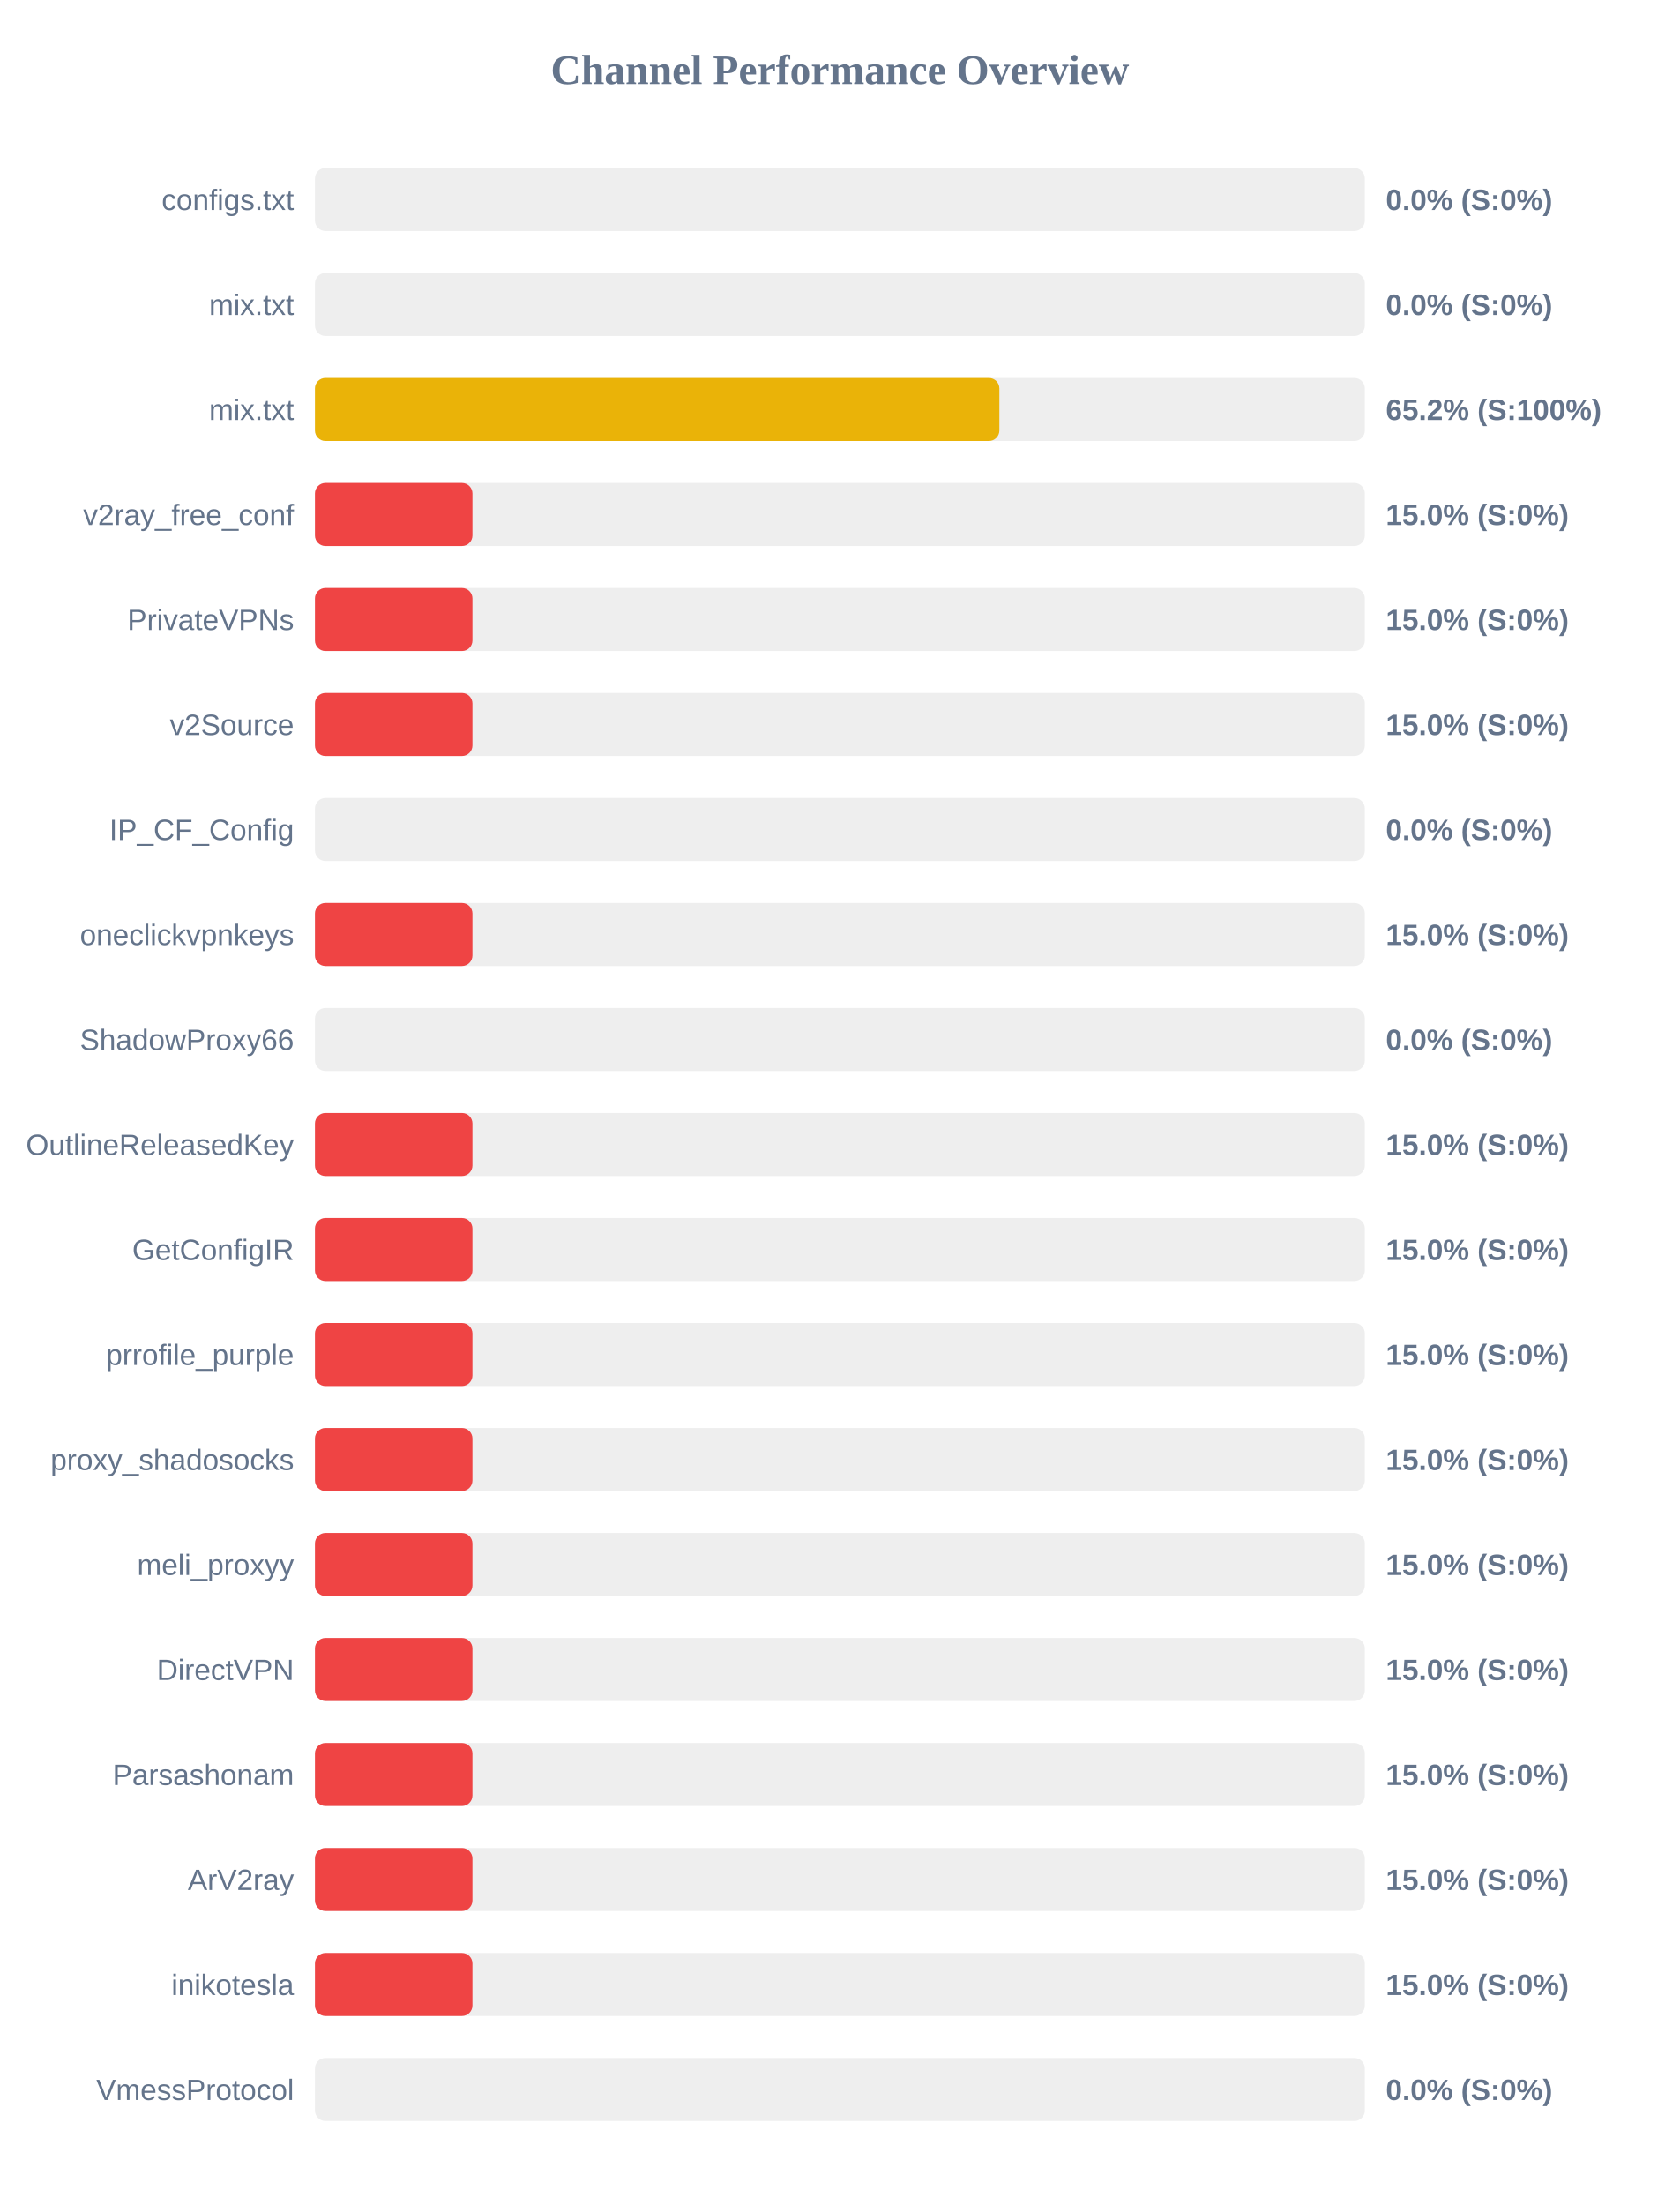
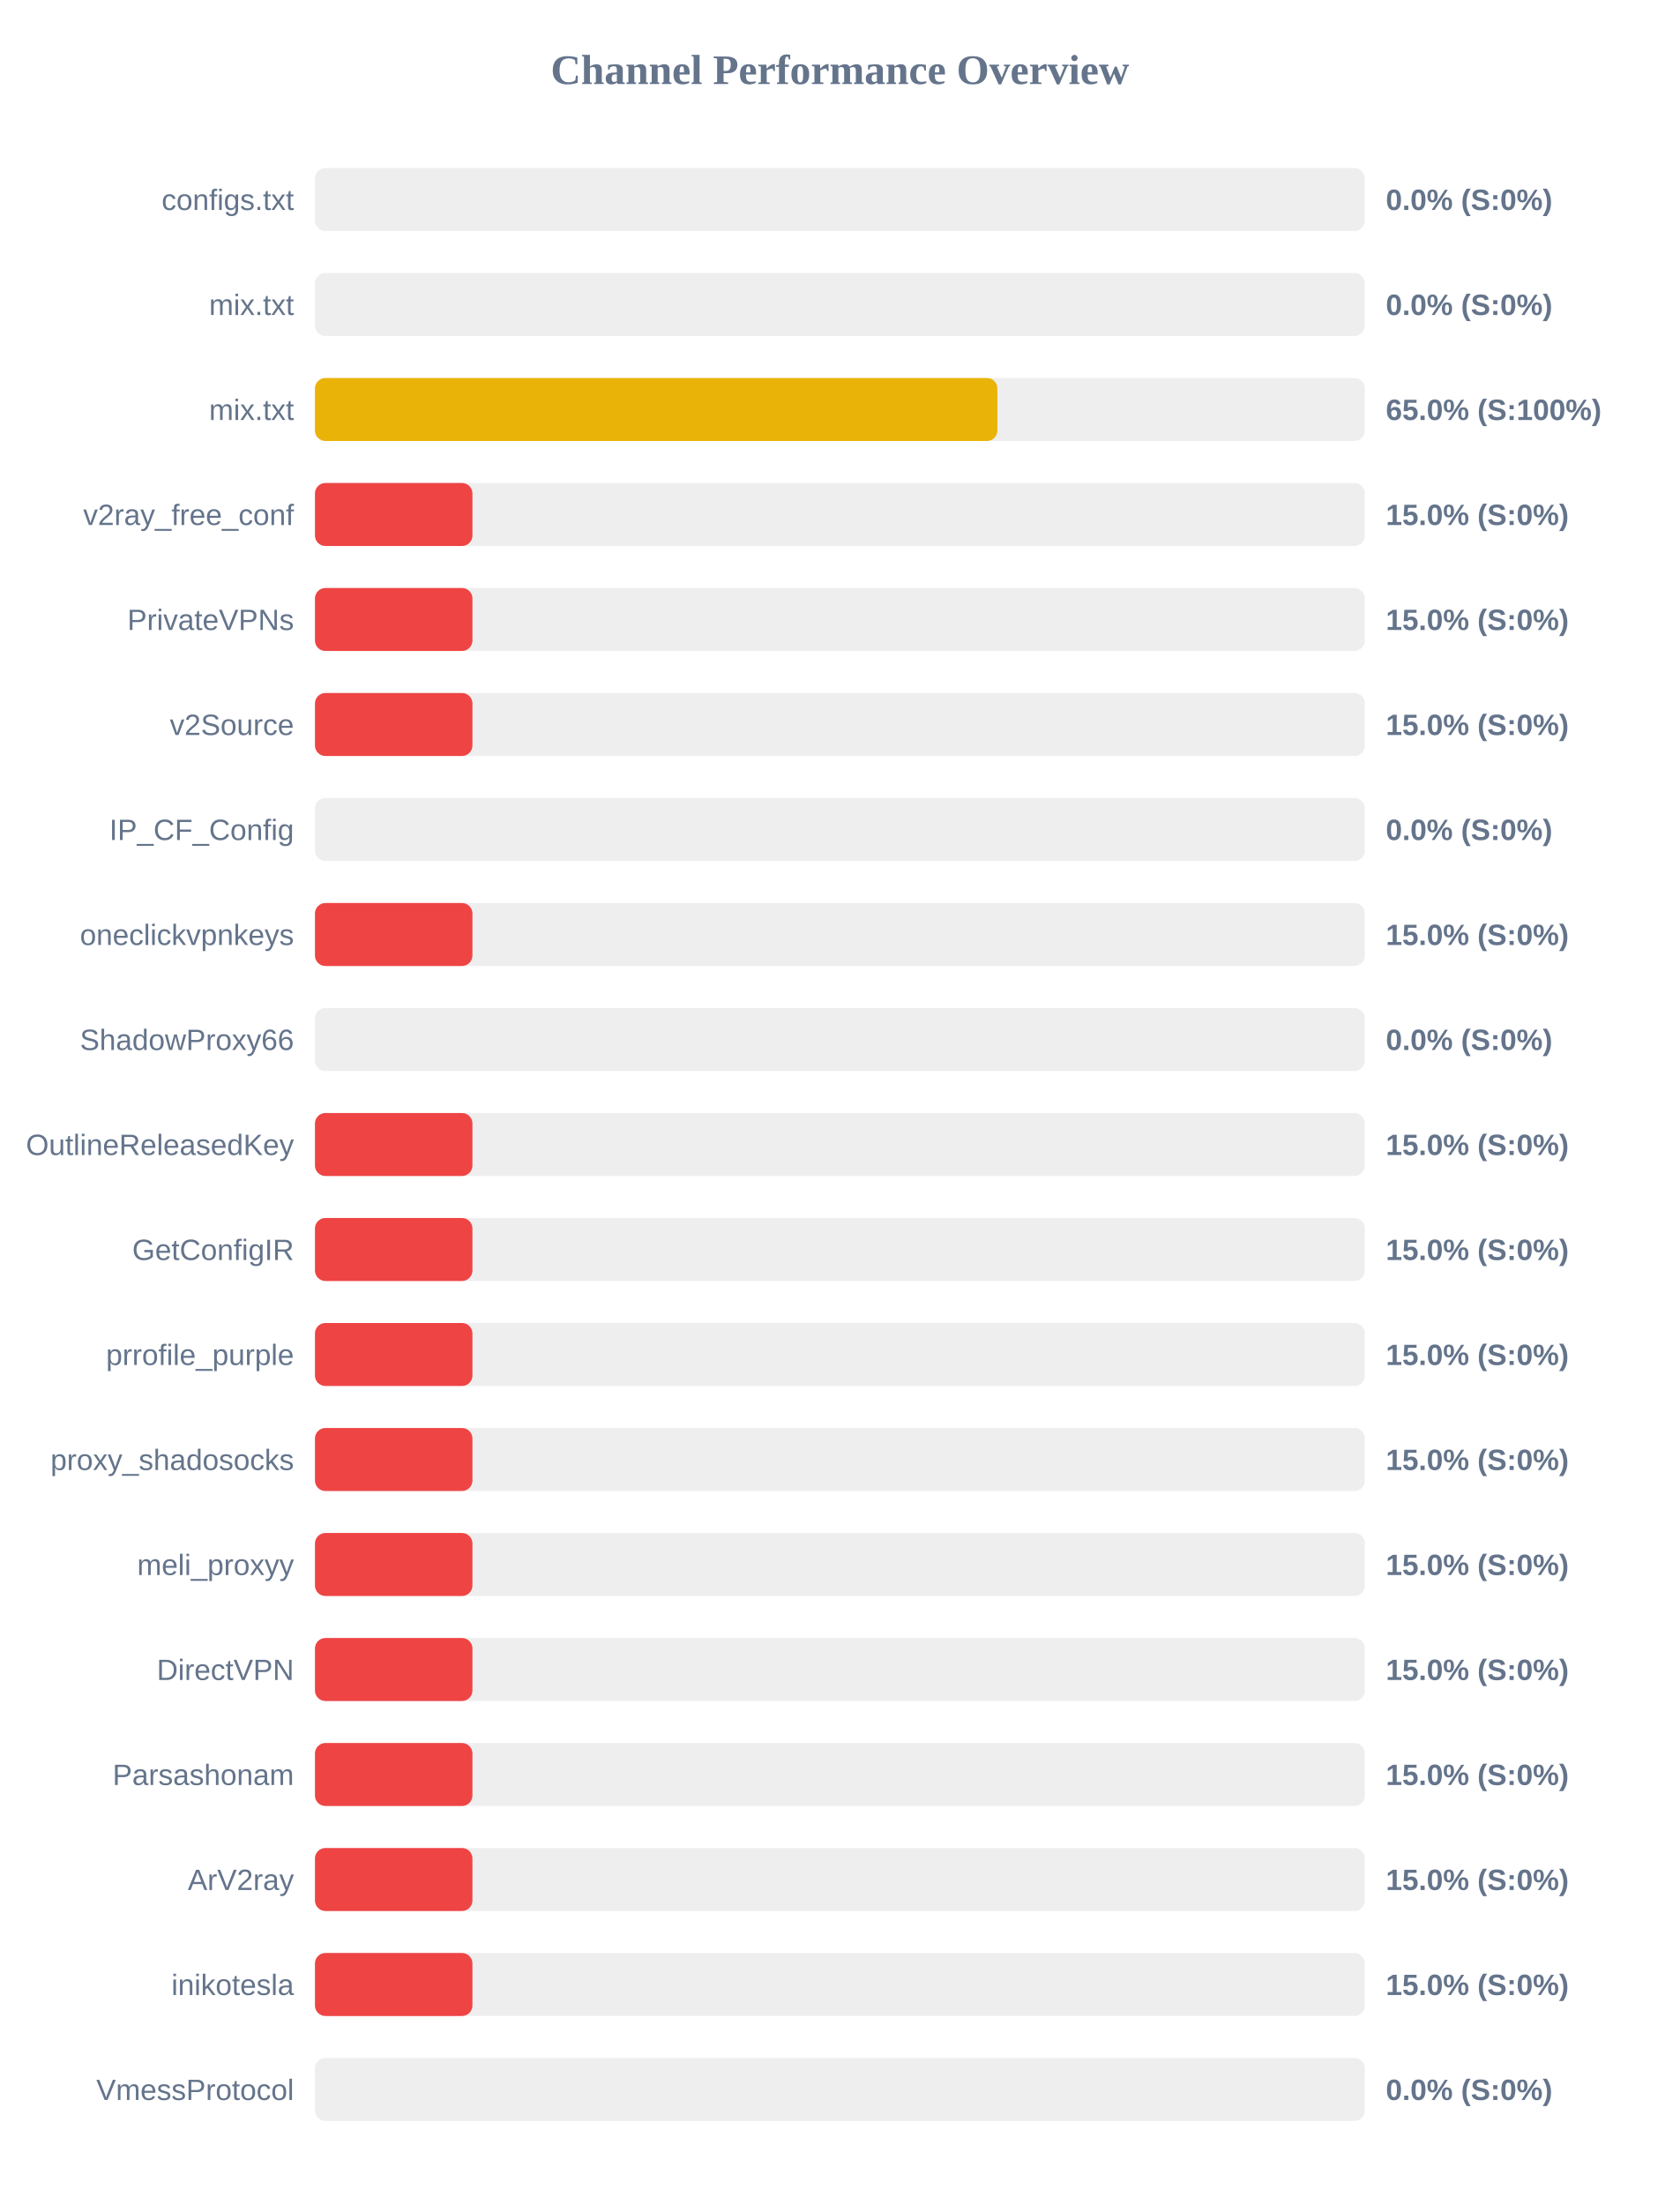
<svg xmlns="http://www.w3.org/2000/svg" width="800" height="1050" version="1.1">
  <style>
        .row { font: 14px Arial; fill: #64748b; }
        .score { font: bold 14px Arial; fill: #64748b; }
    </style>
  <text x="400" y="40" text-anchor="middle" font-size="20px" font-weight="bold" fill="#64748b">Channel Performance Overview</text>
  <rect x="150" y="80" width="500" height="30" fill="#eee" rx="5" />
  <rect x="150" y="80" width="0.0" height="30" fill="#ef4444" rx="5" />
  <text x="140" y="100" text-anchor="end" class="row">configs.txt</text>
  <text x="660" y="100" text-anchor="start" class="score">0.0% (S:0%)</text>
  <rect x="150" y="130" width="500" height="30" fill="#eee" rx="5" />
  <rect x="150" y="130" width="0.0" height="30" fill="#ef4444" rx="5" />
  <text x="140" y="150" text-anchor="end" class="row">mix.txt</text>
  <text x="660" y="150" text-anchor="start" class="score">0.0% (S:0%)</text>
  <rect x="150" y="180" width="500" height="30" fill="#eee" rx="5" />
-   <rect x="150" y="180" width="325.95" height="30" fill="#eab308" rx="5" />
+   <rect x="150" y="180" width="325.0" height="30" fill="#eab308" rx="5" />
  <text x="140" y="200" text-anchor="end" class="row">mix.txt</text>
-   <text x="660" y="200" text-anchor="start" class="score">65.2% (S:100%)</text>
+   <text x="660" y="200" text-anchor="start" class="score">65.0% (S:100%)</text>
  <rect x="150" y="230" width="500" height="30" fill="#eee" rx="5" />
  <rect x="150" y="230" width="75.0" height="30" fill="#ef4444" rx="5" />
  <text x="140" y="250" text-anchor="end" class="row">v2ray_free_conf</text>
  <text x="660" y="250" text-anchor="start" class="score">15.0% (S:0%)</text>
  <rect x="150" y="280" width="500" height="30" fill="#eee" rx="5" />
  <rect x="150" y="280" width="75.0" height="30" fill="#ef4444" rx="5" />
  <text x="140" y="300" text-anchor="end" class="row">PrivateVPNs</text>
  <text x="660" y="300" text-anchor="start" class="score">15.0% (S:0%)</text>
  <rect x="150" y="330" width="500" height="30" fill="#eee" rx="5" />
  <rect x="150" y="330" width="75.0" height="30" fill="#ef4444" rx="5" />
  <text x="140" y="350" text-anchor="end" class="row">v2Source</text>
  <text x="660" y="350" text-anchor="start" class="score">15.0% (S:0%)</text>
  <rect x="150" y="380" width="500" height="30" fill="#eee" rx="5" />
  <rect x="150" y="380" width="0.0" height="30" fill="#ef4444" rx="5" />
  <text x="140" y="400" text-anchor="end" class="row">IP_CF_Config</text>
  <text x="660" y="400" text-anchor="start" class="score">0.0% (S:0%)</text>
  <rect x="150" y="430" width="500" height="30" fill="#eee" rx="5" />
  <rect x="150" y="430" width="75.0" height="30" fill="#ef4444" rx="5" />
  <text x="140" y="450" text-anchor="end" class="row">oneclickvpnkeys</text>
  <text x="660" y="450" text-anchor="start" class="score">15.0% (S:0%)</text>
  <rect x="150" y="480" width="500" height="30" fill="#eee" rx="5" />
  <rect x="150" y="480" width="0.0" height="30" fill="#ef4444" rx="5" />
  <text x="140" y="500" text-anchor="end" class="row">ShadowProxy66</text>
  <text x="660" y="500" text-anchor="start" class="score">0.0% (S:0%)</text>
  <rect x="150" y="530" width="500" height="30" fill="#eee" rx="5" />
  <rect x="150" y="530" width="75.0" height="30" fill="#ef4444" rx="5" />
  <text x="140" y="550" text-anchor="end" class="row">OutlineReleasedKey</text>
  <text x="660" y="550" text-anchor="start" class="score">15.0% (S:0%)</text>
  <rect x="150" y="580" width="500" height="30" fill="#eee" rx="5" />
  <rect x="150" y="580" width="75.0" height="30" fill="#ef4444" rx="5" />
  <text x="140" y="600" text-anchor="end" class="row">GetConfigIR</text>
  <text x="660" y="600" text-anchor="start" class="score">15.0% (S:0%)</text>
  <rect x="150" y="630" width="500" height="30" fill="#eee" rx="5" />
  <rect x="150" y="630" width="75.0" height="30" fill="#ef4444" rx="5" />
  <text x="140" y="650" text-anchor="end" class="row">prrofile_purple</text>
  <text x="660" y="650" text-anchor="start" class="score">15.0% (S:0%)</text>
  <rect x="150" y="680" width="500" height="30" fill="#eee" rx="5" />
  <rect x="150" y="680" width="75.0" height="30" fill="#ef4444" rx="5" />
  <text x="140" y="700" text-anchor="end" class="row">proxy_shadosocks</text>
  <text x="660" y="700" text-anchor="start" class="score">15.0% (S:0%)</text>
  <rect x="150" y="730" width="500" height="30" fill="#eee" rx="5" />
  <rect x="150" y="730" width="75.0" height="30" fill="#ef4444" rx="5" />
  <text x="140" y="750" text-anchor="end" class="row">meli_proxyy</text>
  <text x="660" y="750" text-anchor="start" class="score">15.0% (S:0%)</text>
  <rect x="150" y="780" width="500" height="30" fill="#eee" rx="5" />
  <rect x="150" y="780" width="75.0" height="30" fill="#ef4444" rx="5" />
  <text x="140" y="800" text-anchor="end" class="row">DirectVPN</text>
  <text x="660" y="800" text-anchor="start" class="score">15.0% (S:0%)</text>
  <rect x="150" y="830" width="500" height="30" fill="#eee" rx="5" />
  <rect x="150" y="830" width="75.0" height="30" fill="#ef4444" rx="5" />
  <text x="140" y="850" text-anchor="end" class="row">Parsashonam</text>
  <text x="660" y="850" text-anchor="start" class="score">15.0% (S:0%)</text>
  <rect x="150" y="880" width="500" height="30" fill="#eee" rx="5" />
  <rect x="150" y="880" width="75.0" height="30" fill="#ef4444" rx="5" />
  <text x="140" y="900" text-anchor="end" class="row">ArV2ray</text>
  <text x="660" y="900" text-anchor="start" class="score">15.0% (S:0%)</text>
  <rect x="150" y="930" width="500" height="30" fill="#eee" rx="5" />
  <rect x="150" y="930" width="75.0" height="30" fill="#ef4444" rx="5" />
  <text x="140" y="950" text-anchor="end" class="row">inikotesla</text>
  <text x="660" y="950" text-anchor="start" class="score">15.0% (S:0%)</text>
  <rect x="150" y="980" width="500" height="30" fill="#eee" rx="5" />
  <rect x="150" y="980" width="0.0" height="30" fill="#ef4444" rx="5" />
  <text x="140" y="1000" text-anchor="end" class="row">VmessProtocol</text>
  <text x="660" y="1000" text-anchor="start" class="score">0.0% (S:0%)</text>
</svg>
